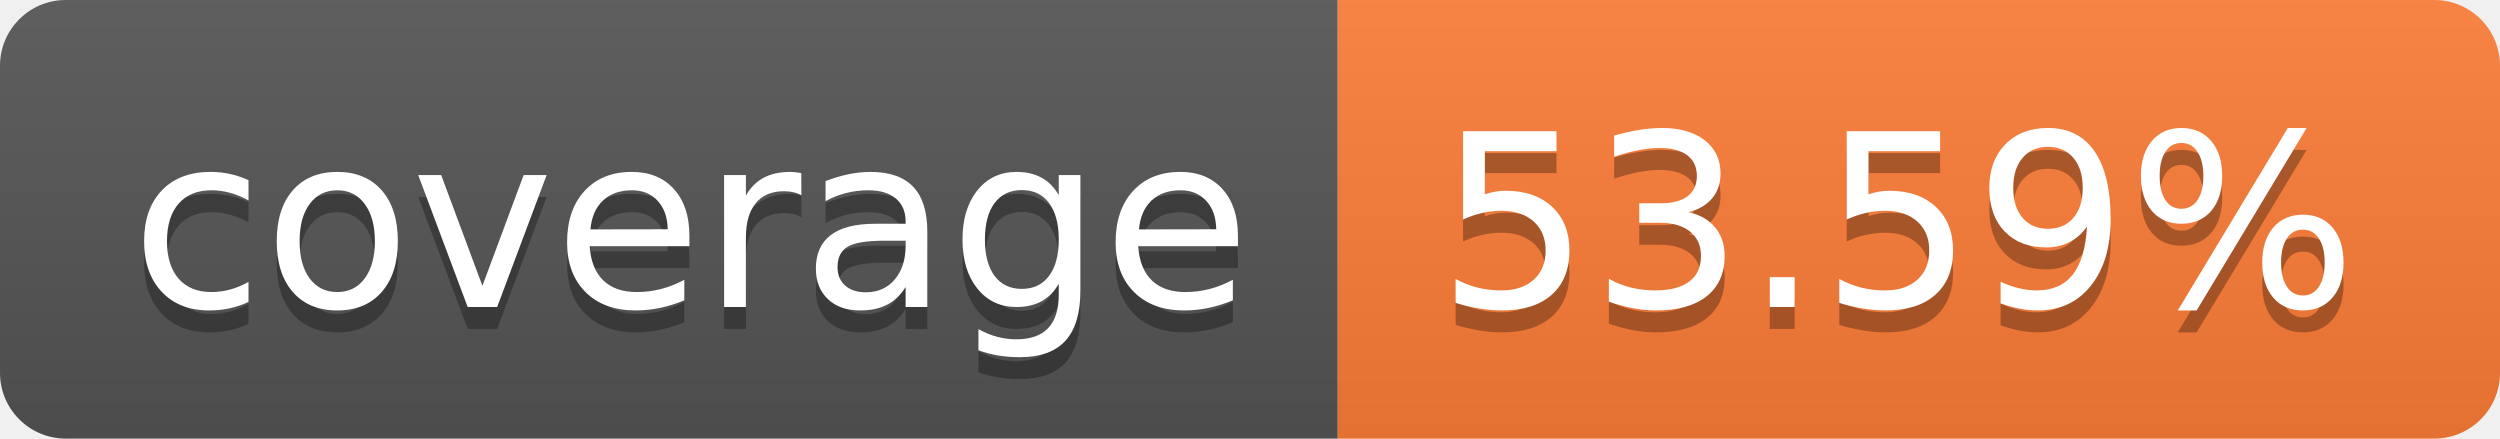
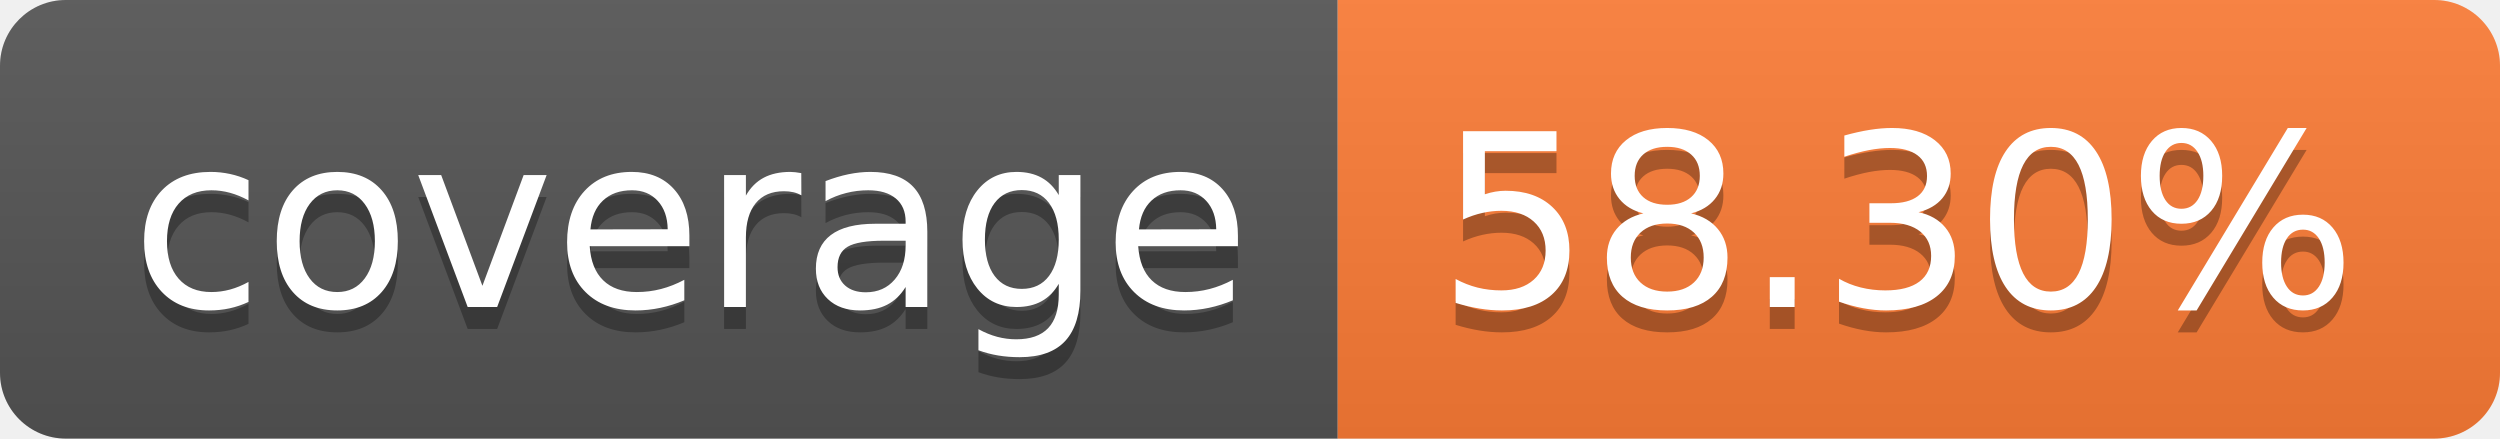
- <svg xmlns="http://www.w3.org/2000/svg" width="114" height="20" role="img" aria-label="coverage: 53.59%">
+ <svg xmlns="http://www.w3.org/2000/svg" width="114" height="20" role="img" aria-label="coverage: 58.30%">
  <linearGradient id="s" x2="0" y2="100%">
    <stop offset="0" stop-color="#bbb" stop-opacity=".1" />
    <stop offset="1" stop-opacity=".1" />
  </linearGradient>
  <clipPath id="r">
    <rect width="114" height="20" rx="3" fill="#fff" />
  </clipPath>
  <g clip-path="url(#r)">
    <rect width="61" height="20" fill="#555" />
    <rect x="61" width="53" height="20" fill="#fe7d37" />
    <rect width="114" height="20" fill="url(#s)" />
  </g>
  <g fill="#fff" text-anchor="middle" font-family="Verdana,Geneva,DejaVu Sans,sans-serif" text-rendering="geometricPrecision" font-size="110">
    <text aria-hidden="true" x="315" y="150" fill="#010101" fill-opacity=".3" transform="scale(.1)" textLength="510">coverage</text>
    <text x="315" y="140" transform="scale(.1)" fill="#fff" textLength="510">coverage</text>
-     <text aria-hidden="true" x="865" y="150" fill="#010101" fill-opacity=".3" transform="scale(.1)" textLength="430">53.59%</text>
-     <text x="865" y="140" transform="scale(.1)" fill="#fff" textLength="430">53.59%</text>
+     <text aria-hidden="true" x="865" y="150" fill="#010101" fill-opacity=".3" transform="scale(.1)" textLength="430">58.30%</text>
+     <text x="865" y="140" transform="scale(.1)" fill="#fff" textLength="430">58.30%</text>
  </g>
</svg>
